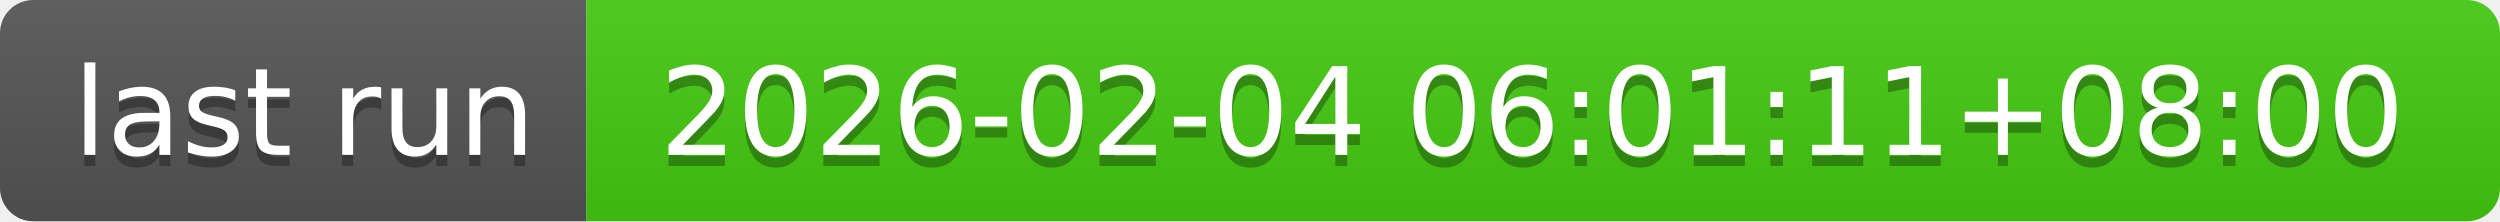
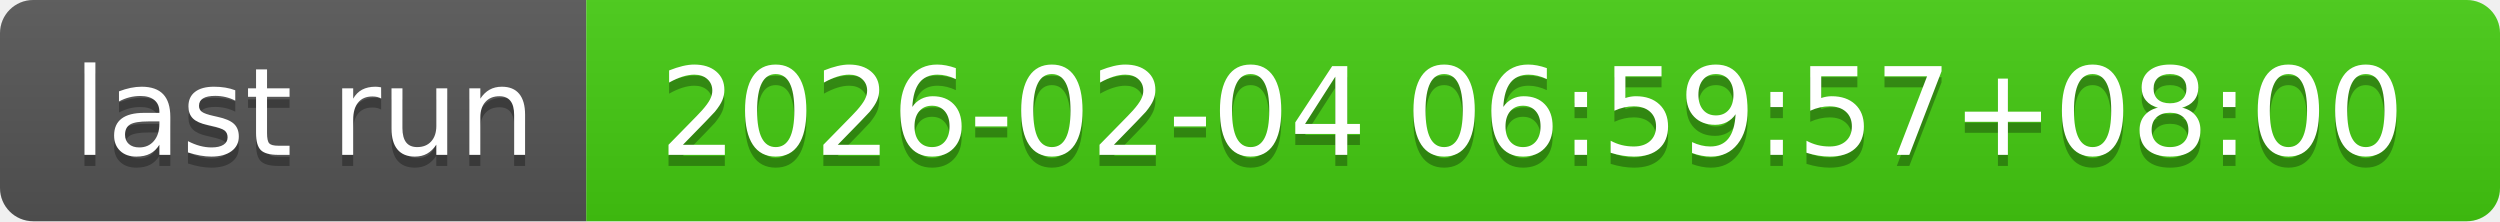
- <svg xmlns="http://www.w3.org/2000/svg" width="226" height="20" role="img" aria-label="last run: 2026-02-04 06:01:11+08:00">
+ <svg xmlns="http://www.w3.org/2000/svg" width="226" height="20" role="img" aria-label="last run: 2026-02-04 06:59:57+08:00">
  <linearGradient id="s" x2="0" y2="100%">
    <stop offset="0" stop-color="#bbb" stop-opacity=".1" />
    <stop offset="1" stop-opacity=".1" />
  </linearGradient>
  <clipPath id="r">
    <rect width="226" height="20" rx="3" fill="#fff" />
  </clipPath>
  <g clip-path="url(#r)">
    <rect width="53" height="20" fill="#555" />
    <rect x="53" width="173" height="20" fill="#4c1" />
    <rect width="226" height="20" fill="url(#s)" />
  </g>
  <g fill="#fff" text-anchor="middle" font-family="Verdana,Geneva,DejaVu Sans,sans-serif" text-rendering="geometricPrecision" font-size="110">
    <text aria-hidden="true" x="275" y="150" fill="#010101" fill-opacity=".3" transform="scale(.1)" textLength="430">last run</text>
    <text x="275" y="140" transform="scale(.1)" fill="#fff" textLength="430">last run</text>
-     <text aria-hidden="true" x="1385" y="150" fill="#010101" fill-opacity=".3" transform="scale(.1)" textLength="1630">2026-02-04 06:01:11+08:00</text>
-     <text x="1385" y="140" transform="scale(.1)" fill="#fff" textLength="1630">2026-02-04 06:01:11+08:00</text>
+     <text aria-hidden="true" x="1385" y="150" fill="#010101" fill-opacity=".3" transform="scale(.1)" textLength="1630">2026-02-04 06:59:57+08:00</text>
+     <text x="1385" y="140" transform="scale(.1)" fill="#fff" textLength="1630">2026-02-04 06:59:57+08:00</text>
  </g>
</svg>
